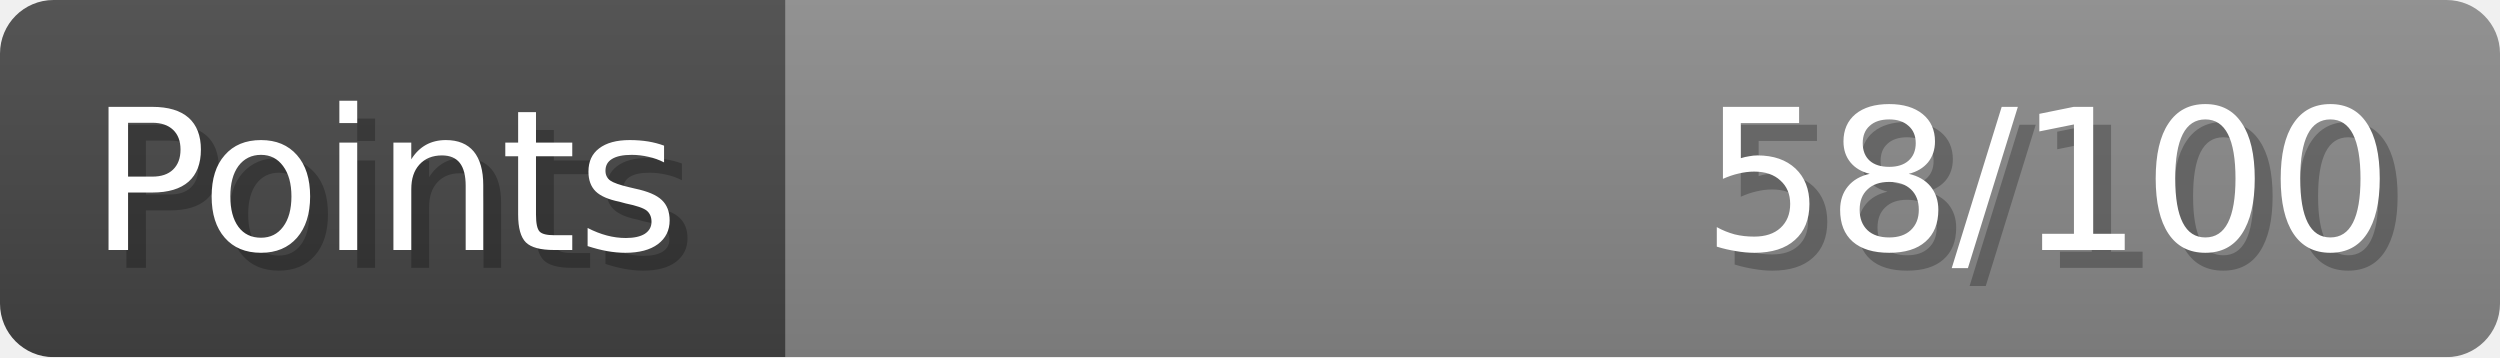
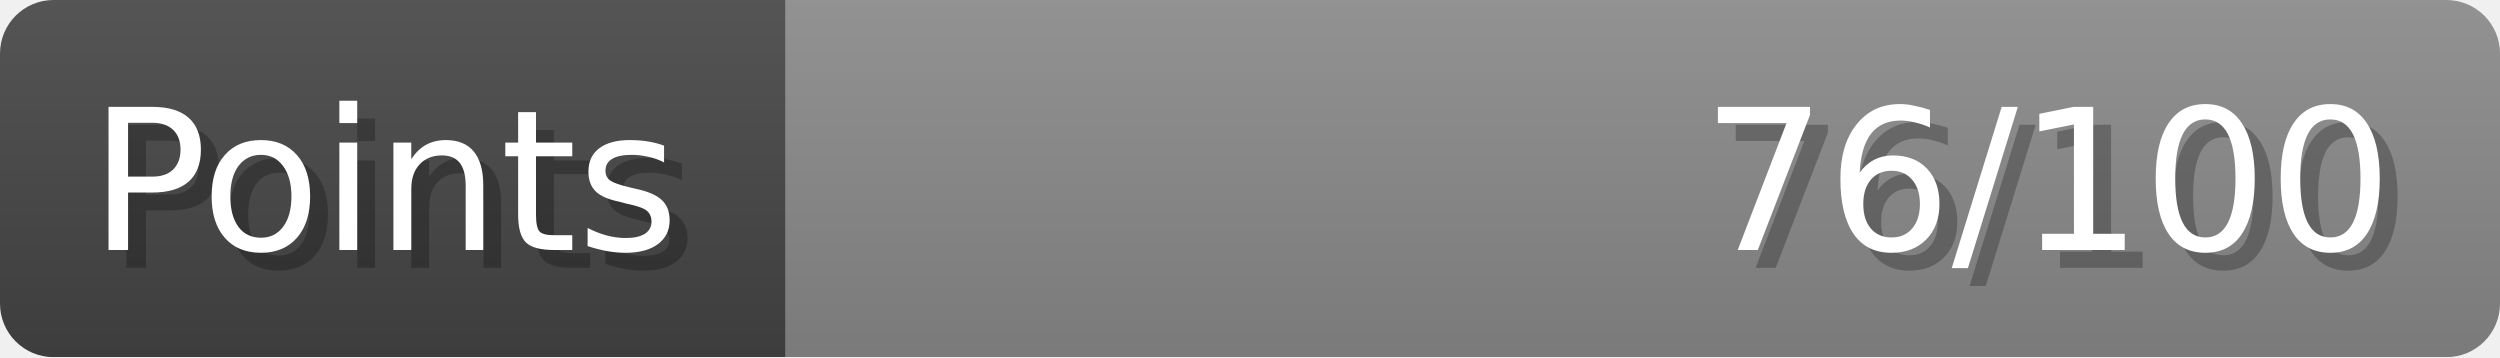
- <svg xmlns="http://www.w3.org/2000/svg" width="140px" height="20px" role="img" aria-label="Points: 58/100">
+ <svg xmlns="http://www.w3.org/2000/svg" width="140px" height="20px" role="img" aria-label="Points: 76/100">
  <linearGradient id="a" x2="0" y2="100%">
    <stop offset="0" stop-opacity=".1" stop-color="#EEE" />
    <stop offset="1" stop-opacity=".1" />
  </linearGradient>
  <mask id="m">
    <rect width="100%" height="100%" rx="3" fill="#FFF" />
  </mask>
  <g mask="url(#m)">
    <rect x="0" y="0" width="44" height="20" fill="#444" />
    <svg x="44" y="0" width="96" height="20">
      <rect width="100%" height="100%" fill="#888888" />
      <rect width="0%" height="100%" fill="#33CC11" transform="">
-         <animate attributeName="width" begin="0.5s" dur="600ms" from="0%" to="57%" repeatCount="1" fill="freeze" calcMode="spline" keyTimes="0; 1" keySplines="0.3, 0.61, 0.355, 1" />
+         <animate attributeName="width" begin="0.5s" dur="600ms" from="0%" to="76%" repeatCount="1" fill="freeze" calcMode="spline" keyTimes="0; 1" keySplines="0.3, 0.61, 0.355, 1" />
      </rect>
    </svg>
    <rect width="140" height="20" fill="url(#a)" />
  </g>
  <g aria-hidden="true" font-size="11" font-family="Verdana, DejaVu Sans, sans-serif" fill="#FFFFFF">
    <text x="6" y="15" fill="#000" opacity="0.25">Points</text>
    <text x="5" y="14">Points</text>
-     <text x="135" y="15" fill="#000" opacity="0.25" text-anchor="end">58/100</text>
-     <text x="134" y="14" text-anchor="end">58/100</text>
+     <text x="135" y="15" fill="#000" opacity="0.25" text-anchor="end">76/100</text>
+     <text x="134" y="14" text-anchor="end">76/100</text>
  </g>
</svg>
